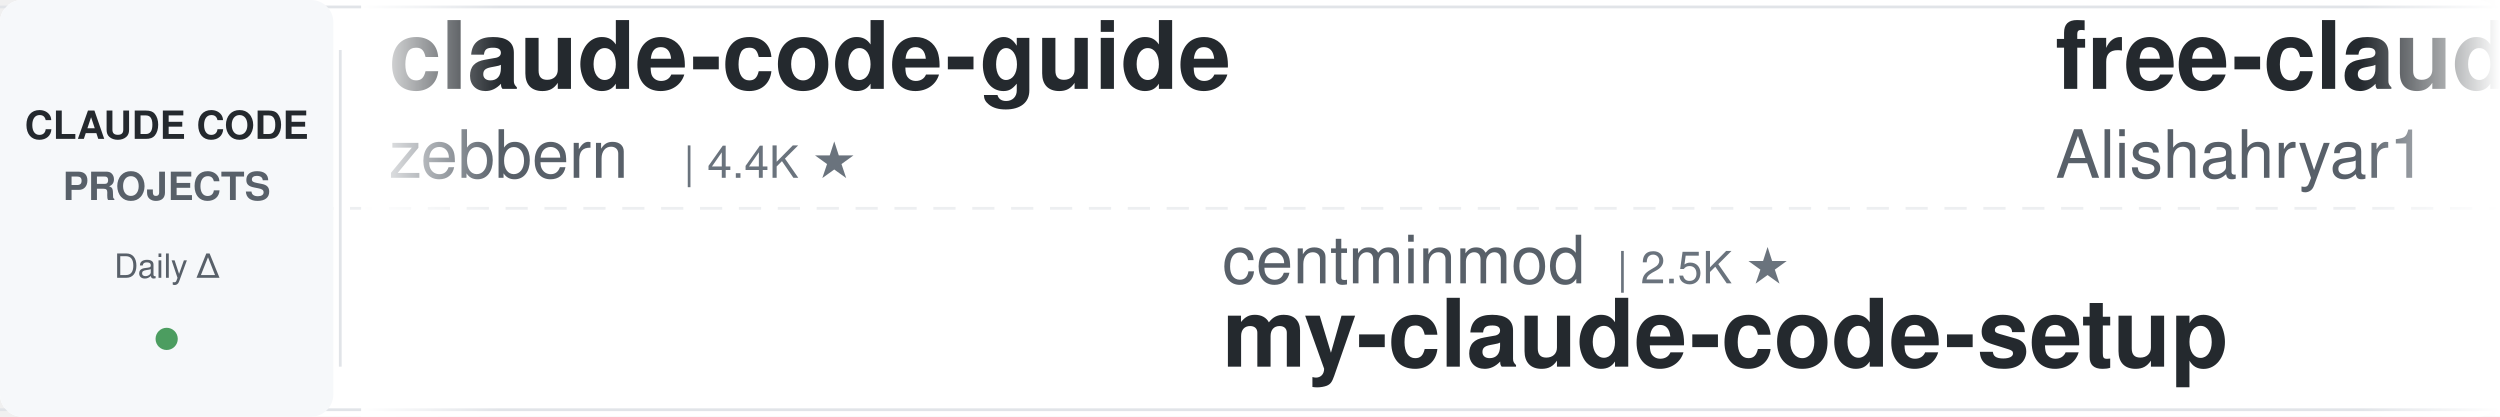
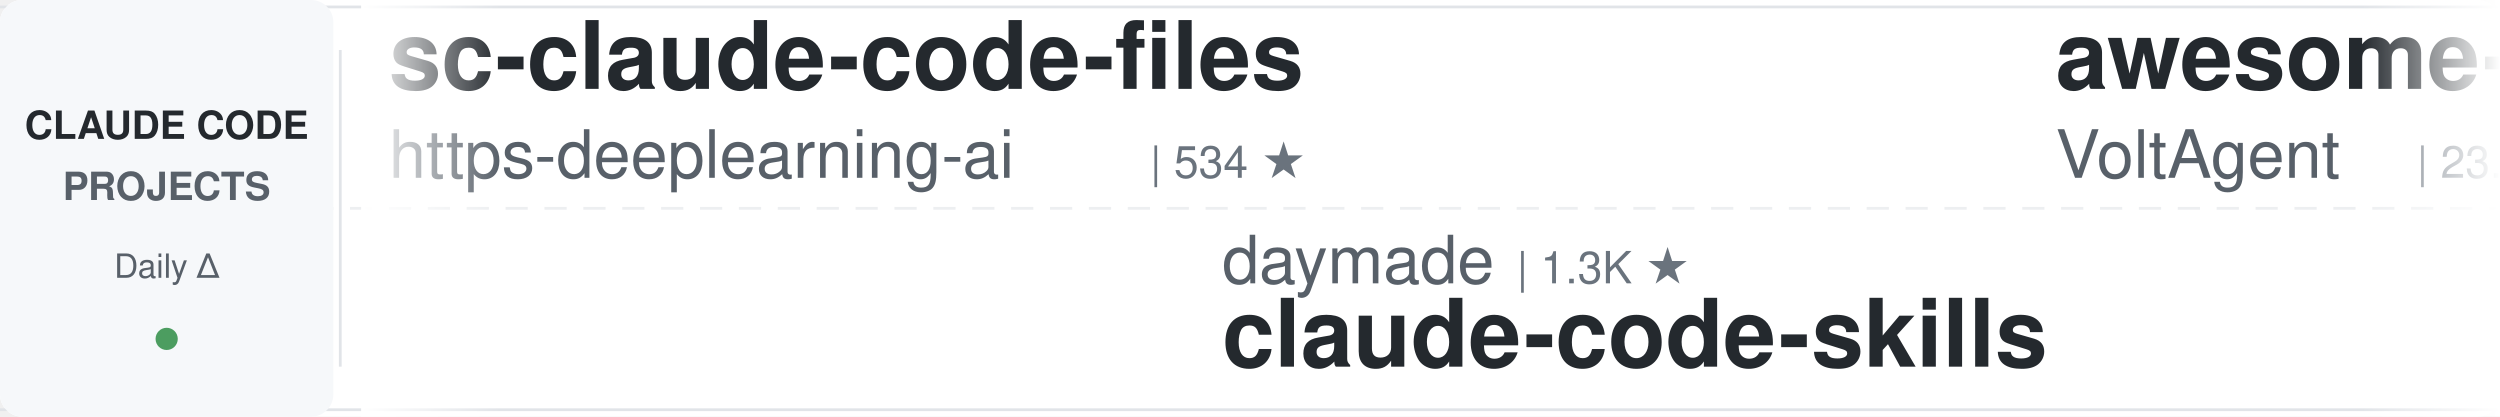
<svg xmlns="http://www.w3.org/2000/svg" width="900" height="150">
  <defs>
    <linearGradient id="leftFade" x1="0%" y1="0%" x2="100%" y2="0%">
      <stop offset="0%" style="stop-color:#ffffff;stop-opacity:1" />
      <stop offset="100%" style="stop-color:#ffffff;stop-opacity:0" />
    </linearGradient>
    <linearGradient id="rightFade" x1="0%" y1="0%" x2="100%" y2="0%">
      <stop offset="0%" style="stop-color:#ffffff;stop-opacity:0" />
      <stop offset="100%" style="stop-color:#ffffff;stop-opacity:1" />
    </linearGradient>
  </defs>
  <rect width="900" height="150" fill="#ffffff" rx="8" />
  <rect x="0" y="2" width="900" height="1" fill="#e1e4e8" />
  <rect x="0" y="147" width="900" height="1" fill="#e1e4e8" />
  <line x1="0" y1="75" x2="900" y2="75" stroke="#e1e4e8" stroke-width="1" stroke-dasharray="8 6" opacity="0.6" />
  <rect x="0" y="0" width="120" height="150" fill="#f6f8fa" rx="8" />
  <text x="60" y="50" font-family="-apple-system, BlinkMacSystemFont, 'Segoe UI', Helvetica, Arial, sans-serif" font-size="14" font-weight="600" fill="#24292e" text-anchor="middle">CLAUDE CODE</text>
  <text x="60" y="72" font-family="-apple-system, BlinkMacSystemFont, 'Segoe UI', Helvetica, Arial, sans-serif" font-size="14" font-weight="600" fill="#586069" text-anchor="middle">PROJECTS</text>
  <text x="60" y="100" font-family="-apple-system, BlinkMacSystemFont, 'Segoe UI', Helvetica, Arial, sans-serif" font-size="12" font-weight="500" fill="#586069" text-anchor="middle">Daily Δ</text>
  <circle cx="60" cy="122" r="4" fill="#22863a" opacity="0.8" />
  <rect x="122" y="18" width="1" height="114" fill="#e1e4e8" />
  <clipPath id="tickerClip">
    <rect x="130" y="0" width="770" height="150" />
  </clipPath>
  <g clip-path="url(#tickerClip)">
    <g id="tickerItems">
      <animateTransform attributeName="transform" attributeType="XML" type="translate" from="0 0" to="-3000 0" dur="54s" repeatCount="indefinite" />
      <g transform="translate(0, 0)">
-         <text x="140" y="32" font-family="-apple-system, BlinkMacSystemFont, 'Segoe UI', Helvetica, Arial, sans-serif" font-size="34" font-weight="600" fill="#24292e">claude-code-guide</text>
-         <text x="140" y="64" font-family="-apple-system, BlinkMacSystemFont, 'Segoe UI', Helvetica, Arial, sans-serif" font-size="24" font-weight="400" fill="#586069">zebbern</text>
-         <text x="246" y="64" font-family="-apple-system, BlinkMacSystemFont, 'Segoe UI', Helvetica, Arial, sans-serif" font-size="16" font-weight="500" fill="#6a737d">| 4.4K ★</text>
+         <text x="140" y="32" font-family="-apple-system, BlinkMacSystemFont, 'Segoe UI', Helvetica, Arial, sans-serif" font-size="34" font-weight="600" fill="#24292e">sc-claude-code-files</text>
+         <text x="140" y="64" font-family="-apple-system, BlinkMacSystemFont, 'Segoe UI', Helvetica, Arial, sans-serif" font-size="24" font-weight="400" fill="#586069">https-deeplearning-ai</text>
+         <text x="414" y="64" font-family="-apple-system, BlinkMacSystemFont, 'Segoe UI', Helvetica, Arial, sans-serif" font-size="16" font-weight="500" fill="#6a737d">| 534 ★</text>
      </g>
      <g transform="translate(300, 0)">
-         <text x="140" y="102" font-family="-apple-system, BlinkMacSystemFont, 'Segoe UI', Helvetica, Arial, sans-serif" font-size="24" font-weight="400" fill="#586069">centminmod</text>
-         <text x="282" y="102" font-family="-apple-system, BlinkMacSystemFont, 'Segoe UI', Helvetica, Arial, sans-serif" font-size="16" font-weight="500" fill="#6a737d">| 2.5K ★</text>
-         <text x="140" y="132" font-family="-apple-system, BlinkMacSystemFont, 'Segoe UI', Helvetica, Arial, sans-serif" font-size="34" font-weight="600" fill="#24292e">my-claude-code-setup</text>
+         <text x="140" y="102" font-family="-apple-system, BlinkMacSystemFont, 'Segoe UI', Helvetica, Arial, sans-serif" font-size="24" font-weight="400" fill="#586069">daymade</text>
+         <text x="246" y="102" font-family="-apple-system, BlinkMacSystemFont, 'Segoe UI', Helvetica, Arial, sans-serif" font-size="16" font-weight="500" fill="#6a737d">| 1.3K ★</text>
+         <text x="140" y="132" font-family="-apple-system, BlinkMacSystemFont, 'Segoe UI', Helvetica, Arial, sans-serif" font-size="34" font-weight="600" fill="#24292e">claude-code-skills</text>
      </g>
      <g transform="translate(600, 0)">
-         <text x="140" y="32" font-family="-apple-system, BlinkMacSystemFont, 'Segoe UI', Helvetica, Arial, sans-serif" font-size="34" font-weight="600" fill="#24292e">free-claude-code</text>
-         <text x="140" y="64" font-family="-apple-system, BlinkMacSystemFont, 'Segoe UI', Helvetica, Arial, sans-serif" font-size="24" font-weight="400" fill="#586069">Alishahryar1</text>
-         <text x="306" y="64" font-family="-apple-system, BlinkMacSystemFont, 'Segoe UI', Helvetica, Arial, sans-serif" font-size="16" font-weight="500" fill="#6a737d">| 40.7K ★</text>
+         <text x="140" y="32" font-family="-apple-system, BlinkMacSystemFont, 'Segoe UI', Helvetica, Arial, sans-serif" font-size="34" font-weight="600" fill="#24292e">awesome-claude-code-suba...</text>
+         <text x="140" y="64" font-family="-apple-system, BlinkMacSystemFont, 'Segoe UI', Helvetica, Arial, sans-serif" font-size="24" font-weight="400" fill="#586069">VoltAgent</text>
+         <text x="270" y="64" font-family="-apple-system, BlinkMacSystemFont, 'Segoe UI', Helvetica, Arial, sans-serif" font-size="16" font-weight="500" fill="#6a737d">| 23.5K ★</text>
      </g>
      <g transform="translate(900, 0)">
-         <text x="140" y="102" font-family="-apple-system, BlinkMacSystemFont, 'Segoe UI', Helvetica, Arial, sans-serif" font-size="24" font-weight="400" fill="#586069">disler</text>
-         <text x="234" y="102" font-family="-apple-system, BlinkMacSystemFont, 'Segoe UI', Helvetica, Arial, sans-serif" font-size="16" font-weight="500" fill="#6a737d">| 1.5K ★</text>
-         <text x="140" y="132" font-family="-apple-system, BlinkMacSystemFont, 'Segoe UI', Helvetica, Arial, sans-serif" font-size="34" font-weight="600" fill="#24292e">pi-vs-claude-code</text>
+         <text x="140" y="102" font-family="-apple-system, BlinkMacSystemFont, 'Segoe UI', Helvetica, Arial, sans-serif" font-size="24" font-weight="400" fill="#586069">lorryjovens-hub</text>
+         <text x="342" y="102" font-family="-apple-system, BlinkMacSystemFont, 'Segoe UI', Helvetica, Arial, sans-serif" font-size="16" font-weight="500" fill="#6a737d">| 1.7K ★</text>
+         <text x="140" y="132" font-family="-apple-system, BlinkMacSystemFont, 'Segoe UI', Helvetica, Arial, sans-serif" font-size="34" font-weight="600" fill="#24292e">claude-code-rust</text>
      </g>
      <g transform="translate(1200, 0)">
-         <text x="140" y="32" font-family="-apple-system, BlinkMacSystemFont, 'Segoe UI', Helvetica, Arial, sans-serif" font-size="34" font-weight="600" fill="#24292e">Auto-claude-code-researc...</text>
-         <text x="140" y="64" font-family="-apple-system, BlinkMacSystemFont, 'Segoe UI', Helvetica, Arial, sans-serif" font-size="24" font-weight="400" fill="#586069">wanshuiyin</text>
-         <text x="282" y="64" font-family="-apple-system, BlinkMacSystemFont, 'Segoe UI', Helvetica, Arial, sans-serif" font-size="16" font-weight="500" fill="#6a737d">| 13.5K ★</text>
+         <text x="140" y="32" font-family="-apple-system, BlinkMacSystemFont, 'Segoe UI', Helvetica, Arial, sans-serif" font-size="34" font-weight="600" fill="#24292e">claude-code-source-build</text>
+         <text x="140" y="64" font-family="-apple-system, BlinkMacSystemFont, 'Segoe UI', Helvetica, Arial, sans-serif" font-size="24" font-weight="400" fill="#586069">andrew-kramer-inno</text>
+         <text x="378" y="64" font-family="-apple-system, BlinkMacSystemFont, 'Segoe UI', Helvetica, Arial, sans-serif" font-size="16" font-weight="500" fill="#6a737d">| 595 ★</text>
      </g>
      <g transform="translate(1500, 0)">
-         <text x="140" y="102" font-family="-apple-system, BlinkMacSystemFont, 'Segoe UI', Helvetica, Arial, sans-serif" font-size="24" font-weight="400" fill="#586069">ding113</text>
-         <text x="246" y="102" font-family="-apple-system, BlinkMacSystemFont, 'Segoe UI', Helvetica, Arial, sans-serif" font-size="16" font-weight="500" fill="#6a737d">| 3.3K ★</text>
-         <text x="140" y="132" font-family="-apple-system, BlinkMacSystemFont, 'Segoe UI', Helvetica, Arial, sans-serif" font-size="34" font-weight="600" fill="#24292e">claude-code-hub</text>
+         <text x="140" y="102" font-family="-apple-system, BlinkMacSystemFont, 'Segoe UI', Helvetica, Arial, sans-serif" font-size="24" font-weight="400" fill="#586069">Yuyz0112</text>
+         <text x="258" y="102" font-family="-apple-system, BlinkMacSystemFont, 'Segoe UI', Helvetica, Arial, sans-serif" font-size="16" font-weight="500" fill="#6a737d">| 2.4K ★</text>
+         <text x="140" y="132" font-family="-apple-system, BlinkMacSystemFont, 'Segoe UI', Helvetica, Arial, sans-serif" font-size="34" font-weight="600" fill="#24292e">claude-code-reverse</text>
      </g>
      <g transform="translate(1800, 0)">
-         <text x="140" y="32" font-family="-apple-system, BlinkMacSystemFont, 'Segoe UI', Helvetica, Arial, sans-serif" font-size="34" font-weight="600" fill="#24292e">claude-code-transcripts</text>
-         <text x="140" y="64" font-family="-apple-system, BlinkMacSystemFont, 'Segoe UI', Helvetica, Arial, sans-serif" font-size="24" font-weight="400" fill="#586069">simonw</text>
-         <text x="234" y="64" font-family="-apple-system, BlinkMacSystemFont, 'Segoe UI', Helvetica, Arial, sans-serif" font-size="16" font-weight="500" fill="#6a737d">| 1.6K ★</text>
+         <text x="140" y="32" font-family="-apple-system, BlinkMacSystemFont, 'Segoe UI', Helvetica, Arial, sans-serif" font-size="34" font-weight="600" fill="#24292e">claude-code-analysis</text>
+         <text x="140" y="64" font-family="-apple-system, BlinkMacSystemFont, 'Segoe UI', Helvetica, Arial, sans-serif" font-size="24" font-weight="400" fill="#586069">liuup</text>
+         <text x="222" y="64" font-family="-apple-system, BlinkMacSystemFont, 'Segoe UI', Helvetica, Arial, sans-serif" font-size="16" font-weight="500" fill="#6a737d">| 3.6K ★</text>
      </g>
      <g transform="translate(2100, 0)">
-         <text x="140" y="102" font-family="-apple-system, BlinkMacSystemFont, 'Segoe UI', Helvetica, Arial, sans-serif" font-size="24" font-weight="400" fill="#586069">andrew-kramer-inno</text>
-         <text x="378" y="102" font-family="-apple-system, BlinkMacSystemFont, 'Segoe UI', Helvetica, Arial, sans-serif" font-size="16" font-weight="500" fill="#6a737d">| 595 ★</text>
-         <text x="140" y="132" font-family="-apple-system, BlinkMacSystemFont, 'Segoe UI', Helvetica, Arial, sans-serif" font-size="34" font-weight="600" fill="#24292e">claude-code-source-build</text>
+         <text x="140" y="102" font-family="-apple-system, BlinkMacSystemFont, 'Segoe UI', Helvetica, Arial, sans-serif" font-size="24" font-weight="400" fill="#586069">multica-ai</text>
+         <text x="282" y="102" font-family="-apple-system, BlinkMacSystemFont, 'Segoe UI', Helvetica, Arial, sans-serif" font-size="16" font-weight="500" fill="#6a737d">| 193.8K ★</text>
+         <text x="140" y="132" font-family="-apple-system, BlinkMacSystemFont, 'Segoe UI', Helvetica, Arial, sans-serif" font-size="34" font-weight="600" fill="#24292e">andrej-karpathy-skills</text>
      </g>
      <g transform="translate(2400, 0)">
-         <text x="140" y="32" font-family="-apple-system, BlinkMacSystemFont, 'Segoe UI', Helvetica, Arial, sans-serif" font-size="34" font-weight="600" fill="#24292e">claude-code-rev</text>
-         <text x="140" y="64" font-family="-apple-system, BlinkMacSystemFont, 'Segoe UI', Helvetica, Arial, sans-serif" font-size="24" font-weight="400" fill="#586069">oboard</text>
-         <text x="234" y="64" font-family="-apple-system, BlinkMacSystemFont, 'Segoe UI', Helvetica, Arial, sans-serif" font-size="16" font-weight="500" fill="#6a737d">| 3.3K ★</text>
+         <text x="140" y="32" font-family="-apple-system, BlinkMacSystemFont, 'Segoe UI', Helvetica, Arial, sans-serif" font-size="34" font-weight="600" fill="#24292e">claude-code-source</text>
+         <text x="140" y="64" font-family="-apple-system, BlinkMacSystemFont, 'Segoe UI', Helvetica, Arial, sans-serif" font-size="24" font-weight="400" fill="#586069">hangsman</text>
+         <text x="258" y="64" font-family="-apple-system, BlinkMacSystemFont, 'Segoe UI', Helvetica, Arial, sans-serif" font-size="16" font-weight="500" fill="#6a737d">| 788 ★</text>
      </g>
      <g transform="translate(2700, 0)">
-         <text x="140" y="102" font-family="-apple-system, BlinkMacSystemFont, 'Segoe UI', Helvetica, Arial, sans-serif" font-size="24" font-weight="400" fill="#586069">AprilNEA</text>
-         <text x="258" y="102" font-family="-apple-system, BlinkMacSystemFont, 'Segoe UI', Helvetica, Arial, sans-serif" font-size="16" font-weight="500" fill="#6a737d">| 392 ★</text>
-         <text x="140" y="132" font-family="-apple-system, BlinkMacSystemFont, 'Segoe UI', Helvetica, Arial, sans-serif" font-size="34" font-weight="600" fill="#24292e">claude-code-source</text>
+         <text x="140" y="102" font-family="-apple-system, BlinkMacSystemFont, 'Segoe UI', Helvetica, Arial, sans-serif" font-size="24" font-weight="400" fill="#586069">LING71671</text>
+         <text x="270" y="102" font-family="-apple-system, BlinkMacSystemFont, 'Segoe UI', Helvetica, Arial, sans-serif" font-size="16" font-weight="500" fill="#6a737d">| 919 ★</text>
+         <text x="140" y="132" font-family="-apple-system, BlinkMacSystemFont, 'Segoe UI', Helvetica, Arial, sans-serif" font-size="34" font-weight="600" fill="#24292e">Open-ClaudeCode</text>
      </g>
      <g transform="translate(3000, 0)">
-         <text x="140" y="32" font-family="-apple-system, BlinkMacSystemFont, 'Segoe UI', Helvetica, Arial, sans-serif" font-size="34" font-weight="600" fill="#24292e">claude-code-guide</text>
-         <text x="140" y="64" font-family="-apple-system, BlinkMacSystemFont, 'Segoe UI', Helvetica, Arial, sans-serif" font-size="24" font-weight="400" fill="#586069">zebbern</text>
-         <text x="246" y="64" font-family="-apple-system, BlinkMacSystemFont, 'Segoe UI', Helvetica, Arial, sans-serif" font-size="16" font-weight="500" fill="#6a737d">| 4.4K ★</text>
+         <text x="140" y="32" font-family="-apple-system, BlinkMacSystemFont, 'Segoe UI', Helvetica, Arial, sans-serif" font-size="34" font-weight="600" fill="#24292e">sc-claude-code-files</text>
+         <text x="140" y="64" font-family="-apple-system, BlinkMacSystemFont, 'Segoe UI', Helvetica, Arial, sans-serif" font-size="24" font-weight="400" fill="#586069">https-deeplearning-ai</text>
+         <text x="414" y="64" font-family="-apple-system, BlinkMacSystemFont, 'Segoe UI', Helvetica, Arial, sans-serif" font-size="16" font-weight="500" fill="#6a737d">| 534 ★</text>
      </g>
      <g transform="translate(3300, 0)">
-         <text x="140" y="102" font-family="-apple-system, BlinkMacSystemFont, 'Segoe UI', Helvetica, Arial, sans-serif" font-size="24" font-weight="400" fill="#586069">centminmod</text>
-         <text x="282" y="102" font-family="-apple-system, BlinkMacSystemFont, 'Segoe UI', Helvetica, Arial, sans-serif" font-size="16" font-weight="500" fill="#6a737d">| 2.5K ★</text>
-         <text x="140" y="132" font-family="-apple-system, BlinkMacSystemFont, 'Segoe UI', Helvetica, Arial, sans-serif" font-size="34" font-weight="600" fill="#24292e">my-claude-code-setup</text>
+         <text x="140" y="102" font-family="-apple-system, BlinkMacSystemFont, 'Segoe UI', Helvetica, Arial, sans-serif" font-size="24" font-weight="400" fill="#586069">daymade</text>
+         <text x="246" y="102" font-family="-apple-system, BlinkMacSystemFont, 'Segoe UI', Helvetica, Arial, sans-serif" font-size="16" font-weight="500" fill="#6a737d">| 1.3K ★</text>
+         <text x="140" y="132" font-family="-apple-system, BlinkMacSystemFont, 'Segoe UI', Helvetica, Arial, sans-serif" font-size="34" font-weight="600" fill="#24292e">claude-code-skills</text>
      </g>
      <g transform="translate(3600, 0)">
-         <text x="140" y="32" font-family="-apple-system, BlinkMacSystemFont, 'Segoe UI', Helvetica, Arial, sans-serif" font-size="34" font-weight="600" fill="#24292e">free-claude-code</text>
-         <text x="140" y="64" font-family="-apple-system, BlinkMacSystemFont, 'Segoe UI', Helvetica, Arial, sans-serif" font-size="24" font-weight="400" fill="#586069">Alishahryar1</text>
-         <text x="306" y="64" font-family="-apple-system, BlinkMacSystemFont, 'Segoe UI', Helvetica, Arial, sans-serif" font-size="16" font-weight="500" fill="#6a737d">| 40.7K ★</text>
+         <text x="140" y="32" font-family="-apple-system, BlinkMacSystemFont, 'Segoe UI', Helvetica, Arial, sans-serif" font-size="34" font-weight="600" fill="#24292e">awesome-claude-code-suba...</text>
+         <text x="140" y="64" font-family="-apple-system, BlinkMacSystemFont, 'Segoe UI', Helvetica, Arial, sans-serif" font-size="24" font-weight="400" fill="#586069">VoltAgent</text>
+         <text x="270" y="64" font-family="-apple-system, BlinkMacSystemFont, 'Segoe UI', Helvetica, Arial, sans-serif" font-size="16" font-weight="500" fill="#6a737d">| 23.5K ★</text>
      </g>
      <g transform="translate(3900, 0)">
-         <text x="140" y="102" font-family="-apple-system, BlinkMacSystemFont, 'Segoe UI', Helvetica, Arial, sans-serif" font-size="24" font-weight="400" fill="#586069">disler</text>
-         <text x="234" y="102" font-family="-apple-system, BlinkMacSystemFont, 'Segoe UI', Helvetica, Arial, sans-serif" font-size="16" font-weight="500" fill="#6a737d">| 1.5K ★</text>
-         <text x="140" y="132" font-family="-apple-system, BlinkMacSystemFont, 'Segoe UI', Helvetica, Arial, sans-serif" font-size="34" font-weight="600" fill="#24292e">pi-vs-claude-code</text>
+         <text x="140" y="102" font-family="-apple-system, BlinkMacSystemFont, 'Segoe UI', Helvetica, Arial, sans-serif" font-size="24" font-weight="400" fill="#586069">lorryjovens-hub</text>
+         <text x="342" y="102" font-family="-apple-system, BlinkMacSystemFont, 'Segoe UI', Helvetica, Arial, sans-serif" font-size="16" font-weight="500" fill="#6a737d">| 1.7K ★</text>
+         <text x="140" y="132" font-family="-apple-system, BlinkMacSystemFont, 'Segoe UI', Helvetica, Arial, sans-serif" font-size="34" font-weight="600" fill="#24292e">claude-code-rust</text>
      </g>
    </g>
  </g>
  <rect x="130" y="0" width="50" height="150" fill="url(#leftFade)" />
  <rect x="850" y="0" width="50" height="150" fill="url(#rightFade)" />
</svg>
